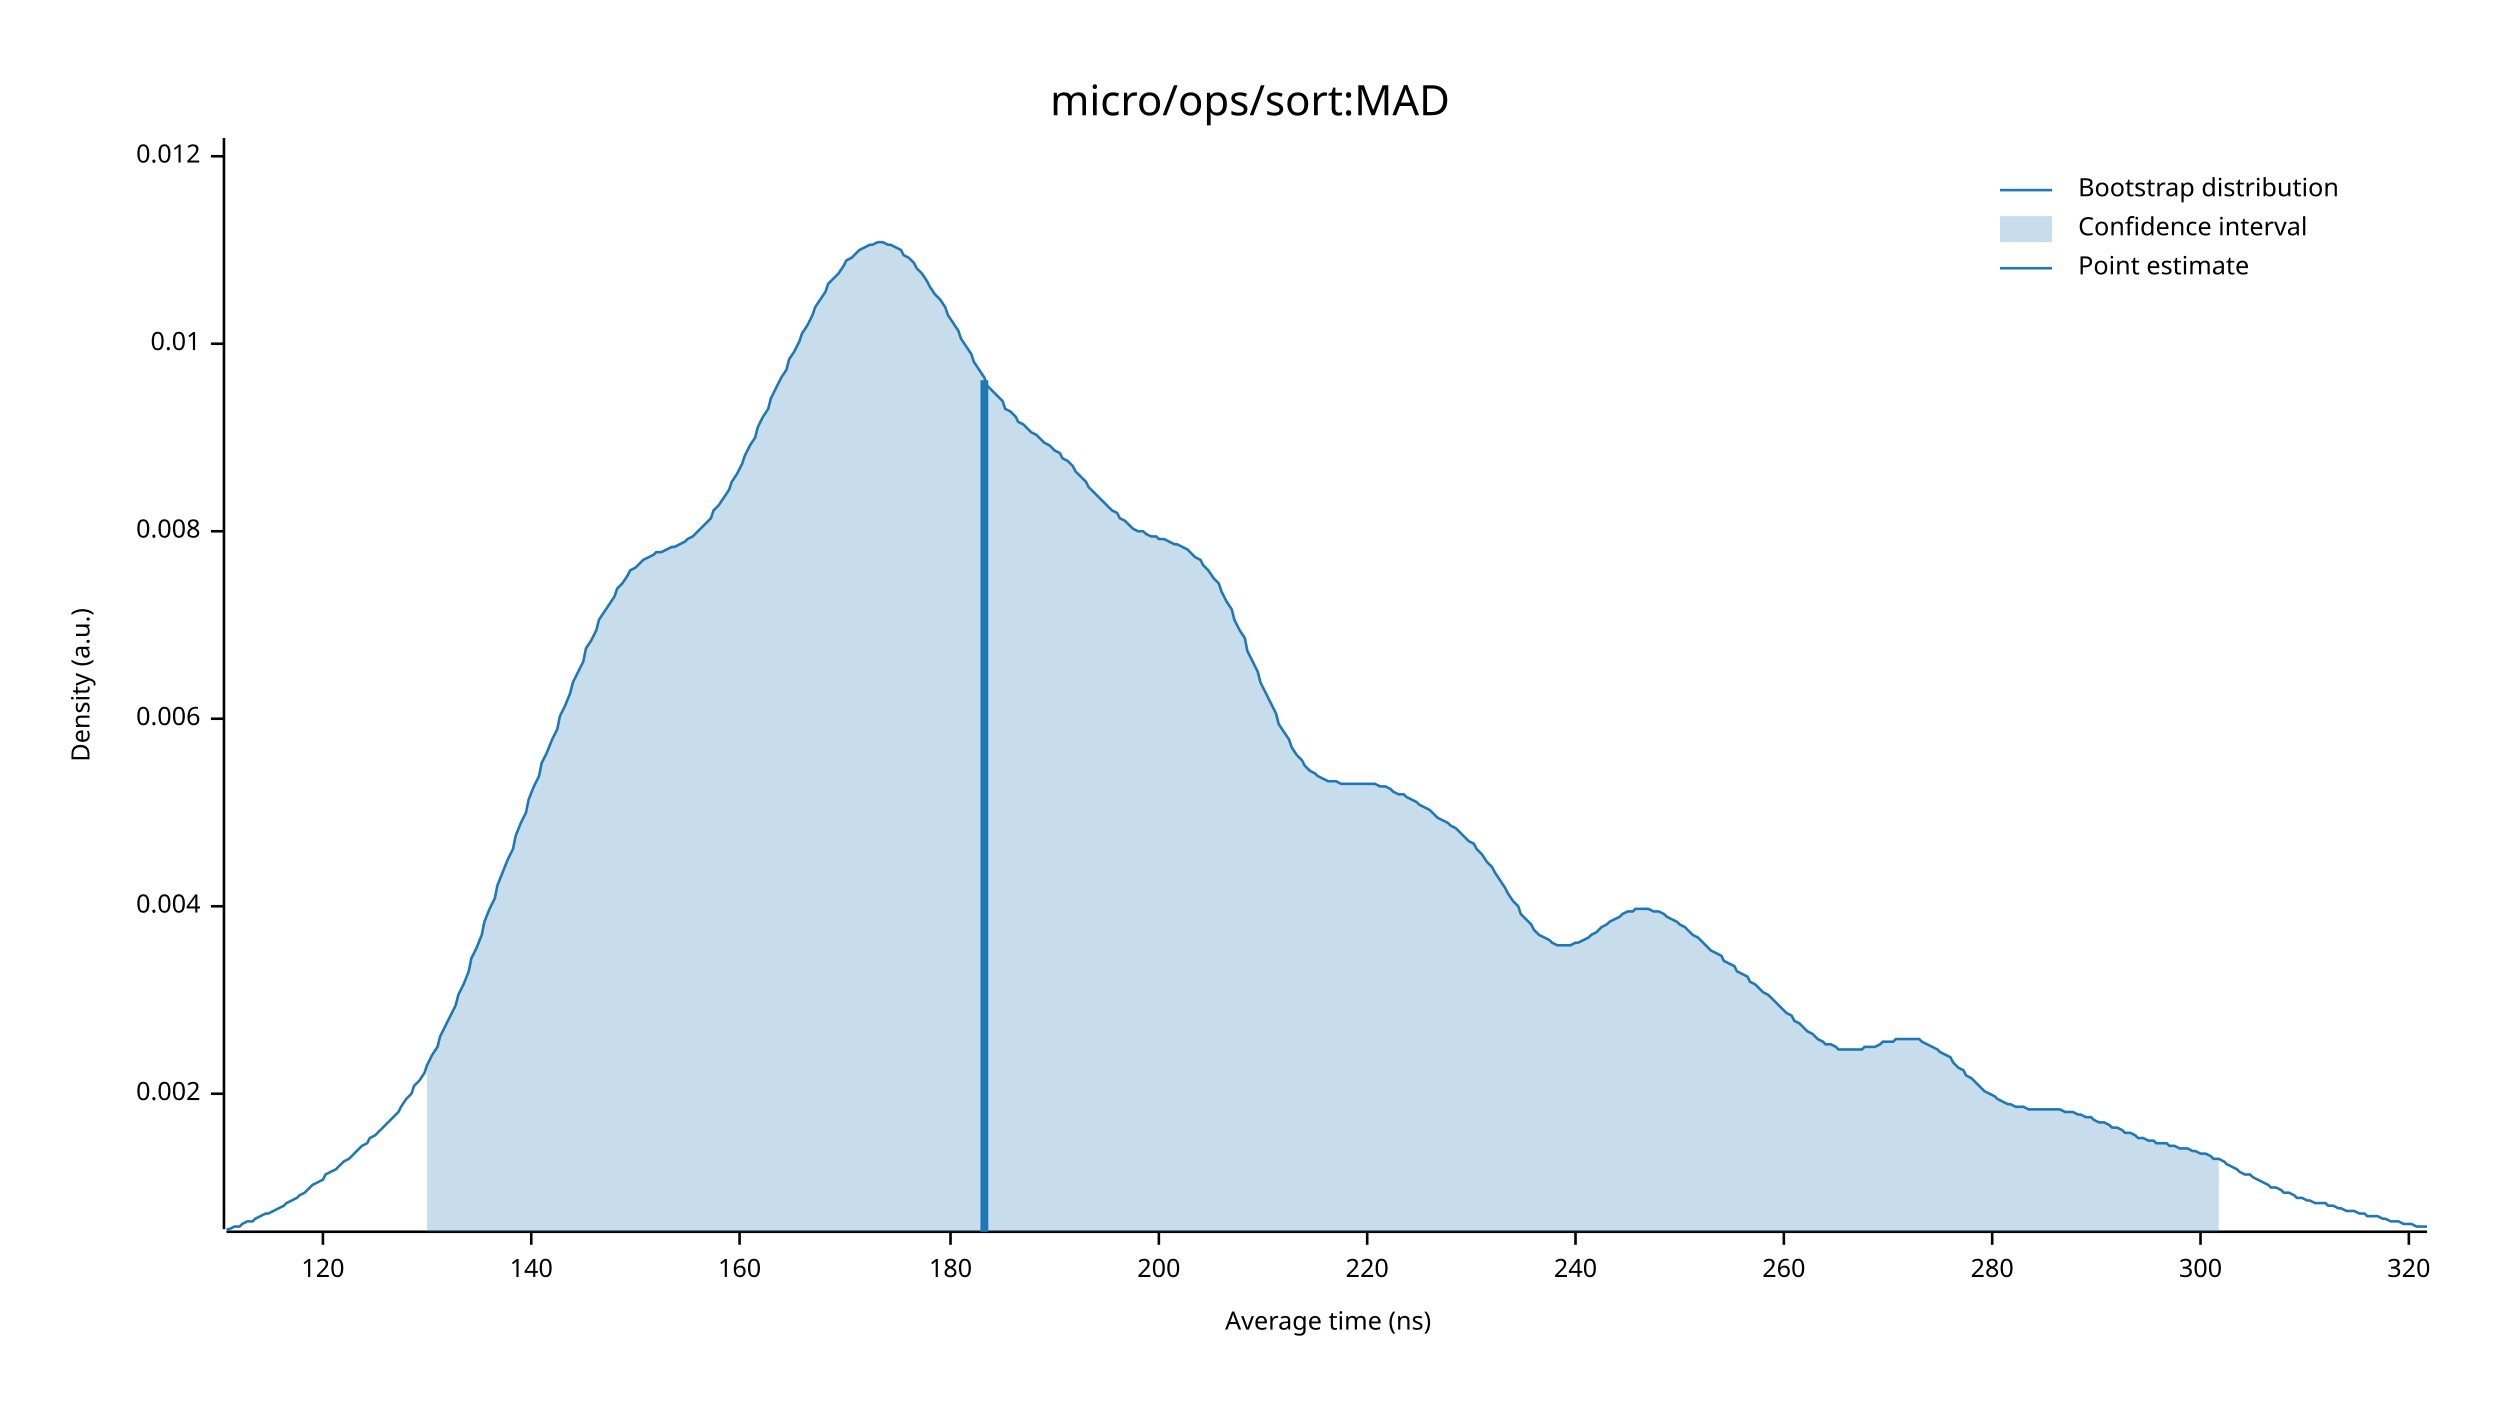
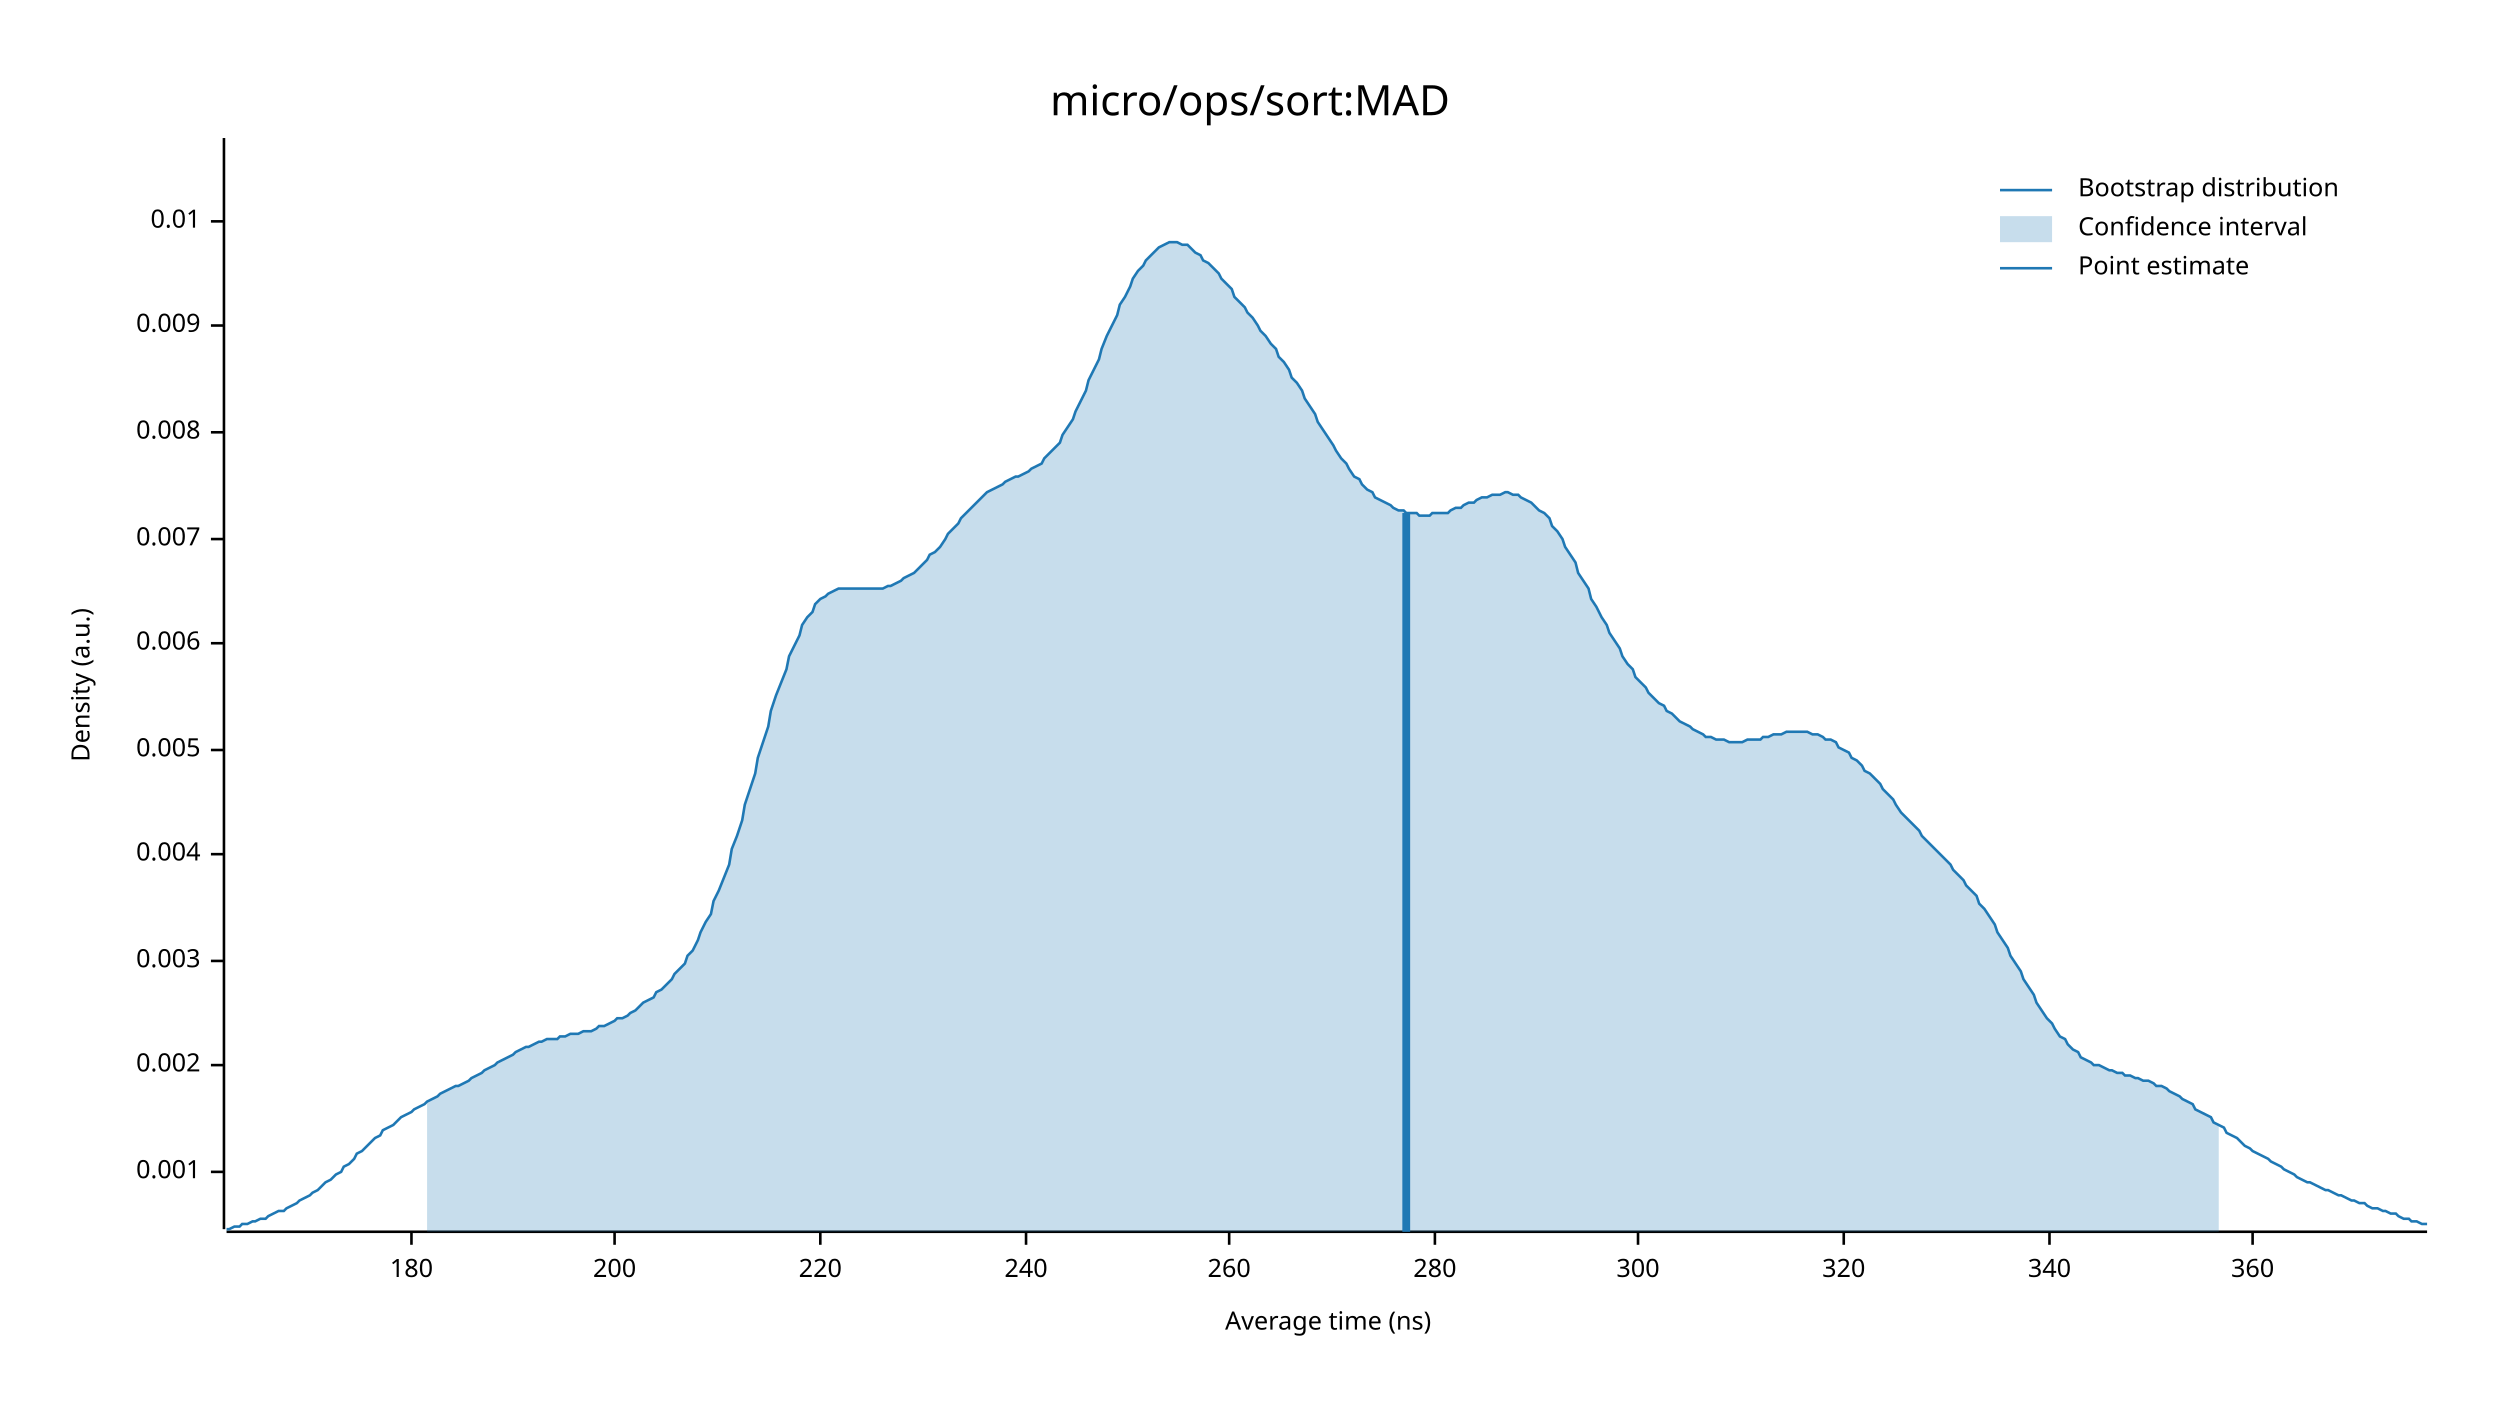
<svg xmlns="http://www.w3.org/2000/svg" width="960" height="540" viewBox="0 0 960 540">
  <text x="480" y="32" dy="0.76em" text-anchor="middle" font-family="sans-serif" font-size="16.129" opacity="1" fill="#000000">
micro/ops/sort:MAD
</text>
  <text x="27" y="263" dy="0.76em" text-anchor="middle" font-family="sans-serif" font-size="9.677" opacity="1" fill="#000000" transform="rotate(270, 27, 263)">
Density (a.u.)
</text>
  <text x="510" y="513" dy="-0.5ex" text-anchor="middle" font-family="sans-serif" font-size="9.677" opacity="1" fill="#000000">
Average time (ns)
</text>
  <polyline fill="none" opacity="1" stroke="#000000" stroke-width="1" points="86,53 86,472 " />
-   <text x="77" y="420" dy="0.5ex" text-anchor="end" font-family="sans-serif" font-size="9.677" opacity="1" fill="#000000">
+   <text x="77" y="450" dy="0.5ex" text-anchor="end" font-family="sans-serif" font-size="9.677" opacity="1" fill="#000000">
+ 0.001
+ </text>
+   <polyline fill="none" opacity="1" stroke="#000000" stroke-width="1" points="81,450 86,450 " />
+   <text x="77" y="409" dy="0.5ex" text-anchor="end" font-family="sans-serif" font-size="9.677" opacity="1" fill="#000000">
0.002
</text>
-   <polyline fill="none" opacity="1" stroke="#000000" stroke-width="1" points="81,420 86,420 " />
-   <text x="77" y="348" dy="0.5ex" text-anchor="end" font-family="sans-serif" font-size="9.677" opacity="1" fill="#000000">
+   <polyline fill="none" opacity="1" stroke="#000000" stroke-width="1" points="81,409 86,409 " />
+   <text x="77" y="369" dy="0.5ex" text-anchor="end" font-family="sans-serif" font-size="9.677" opacity="1" fill="#000000">
+ 0.003
+ </text>
+   <polyline fill="none" opacity="1" stroke="#000000" stroke-width="1" points="81,369 86,369 " />
+   <text x="77" y="328" dy="0.5ex" text-anchor="end" font-family="sans-serif" font-size="9.677" opacity="1" fill="#000000">
0.004
</text>
-   <polyline fill="none" opacity="1" stroke="#000000" stroke-width="1" points="81,348 86,348 " />
-   <text x="77" y="276" dy="0.5ex" text-anchor="end" font-family="sans-serif" font-size="9.677" opacity="1" fill="#000000">
+   <polyline fill="none" opacity="1" stroke="#000000" stroke-width="1" points="81,328 86,328 " />
+   <text x="77" y="288" dy="0.5ex" text-anchor="end" font-family="sans-serif" font-size="9.677" opacity="1" fill="#000000">
+ 0.005
+ </text>
+   <polyline fill="none" opacity="1" stroke="#000000" stroke-width="1" points="81,288 86,288 " />
+   <text x="77" y="247" dy="0.5ex" text-anchor="end" font-family="sans-serif" font-size="9.677" opacity="1" fill="#000000">
0.006
</text>
-   <polyline fill="none" opacity="1" stroke="#000000" stroke-width="1" points="81,276 86,276 " />
-   <text x="77" y="204" dy="0.5ex" text-anchor="end" font-family="sans-serif" font-size="9.677" opacity="1" fill="#000000">
+   <polyline fill="none" opacity="1" stroke="#000000" stroke-width="1" points="81,247 86,247 " />
+   <text x="77" y="207" dy="0.5ex" text-anchor="end" font-family="sans-serif" font-size="9.677" opacity="1" fill="#000000">
+ 0.007
+ </text>
+   <polyline fill="none" opacity="1" stroke="#000000" stroke-width="1" points="81,207 86,207 " />
+   <text x="77" y="166" dy="0.5ex" text-anchor="end" font-family="sans-serif" font-size="9.677" opacity="1" fill="#000000">
0.008
</text>
-   <polyline fill="none" opacity="1" stroke="#000000" stroke-width="1" points="81,204 86,204 " />
-   <text x="77" y="132" dy="0.5ex" text-anchor="end" font-family="sans-serif" font-size="9.677" opacity="1" fill="#000000">
+   <polyline fill="none" opacity="1" stroke="#000000" stroke-width="1" points="81,166 86,166 " />
+   <text x="77" y="125" dy="0.5ex" text-anchor="end" font-family="sans-serif" font-size="9.677" opacity="1" fill="#000000">
+ 0.009
+ </text>
+   <polyline fill="none" opacity="1" stroke="#000000" stroke-width="1" points="81,125 86,125 " />
+   <text x="77" y="85" dy="0.5ex" text-anchor="end" font-family="sans-serif" font-size="9.677" opacity="1" fill="#000000">
0.01
</text>
-   <polyline fill="none" opacity="1" stroke="#000000" stroke-width="1" points="81,132 86,132 " />
-   <text x="77" y="60" dy="0.5ex" text-anchor="end" font-family="sans-serif" font-size="9.677" opacity="1" fill="#000000">
- 0.012
- </text>
-   <polyline fill="none" opacity="1" stroke="#000000" stroke-width="1" points="81,60 86,60 " />
+   <polyline fill="none" opacity="1" stroke="#000000" stroke-width="1" points="81,85 86,85 " />
  <polyline fill="none" opacity="1" stroke="#000000" stroke-width="1" points="87,473 932,473 " />
-   <text x="124" y="483" dy="0.76em" text-anchor="middle" font-family="sans-serif" font-size="9.677" opacity="1" fill="#000000">
- 120
- </text>
-   <polyline fill="none" opacity="1" stroke="#000000" stroke-width="1" points="124,473 124,478 " />
-   <text x="204" y="483" dy="0.76em" text-anchor="middle" font-family="sans-serif" font-size="9.677" opacity="1" fill="#000000">
- 140
- </text>
-   <polyline fill="none" opacity="1" stroke="#000000" stroke-width="1" points="204,473 204,478 " />
-   <text x="284" y="483" dy="0.76em" text-anchor="middle" font-family="sans-serif" font-size="9.677" opacity="1" fill="#000000">
- 160
- </text>
-   <polyline fill="none" opacity="1" stroke="#000000" stroke-width="1" points="284,473 284,478 " />
-   <text x="365" y="483" dy="0.76em" text-anchor="middle" font-family="sans-serif" font-size="9.677" opacity="1" fill="#000000">
+   <text x="158" y="483" dy="0.76em" text-anchor="middle" font-family="sans-serif" font-size="9.677" opacity="1" fill="#000000">
180
</text>
-   <polyline fill="none" opacity="1" stroke="#000000" stroke-width="1" points="365,473 365,478 " />
-   <text x="445" y="483" dy="0.76em" text-anchor="middle" font-family="sans-serif" font-size="9.677" opacity="1" fill="#000000">
+   <polyline fill="none" opacity="1" stroke="#000000" stroke-width="1" points="158,473 158,478 " />
+   <text x="236" y="483" dy="0.76em" text-anchor="middle" font-family="sans-serif" font-size="9.677" opacity="1" fill="#000000">
200
</text>
-   <polyline fill="none" opacity="1" stroke="#000000" stroke-width="1" points="445,473 445,478 " />
-   <text x="525" y="483" dy="0.76em" text-anchor="middle" font-family="sans-serif" font-size="9.677" opacity="1" fill="#000000">
+   <polyline fill="none" opacity="1" stroke="#000000" stroke-width="1" points="236,473 236,478 " />
+   <text x="315" y="483" dy="0.76em" text-anchor="middle" font-family="sans-serif" font-size="9.677" opacity="1" fill="#000000">
220
</text>
-   <polyline fill="none" opacity="1" stroke="#000000" stroke-width="1" points="525,473 525,478 " />
-   <text x="605" y="483" dy="0.76em" text-anchor="middle" font-family="sans-serif" font-size="9.677" opacity="1" fill="#000000">
+   <polyline fill="none" opacity="1" stroke="#000000" stroke-width="1" points="315,473 315,478 " />
+   <text x="394" y="483" dy="0.76em" text-anchor="middle" font-family="sans-serif" font-size="9.677" opacity="1" fill="#000000">
240
</text>
-   <polyline fill="none" opacity="1" stroke="#000000" stroke-width="1" points="605,473 605,478 " />
-   <text x="685" y="483" dy="0.76em" text-anchor="middle" font-family="sans-serif" font-size="9.677" opacity="1" fill="#000000">
+   <polyline fill="none" opacity="1" stroke="#000000" stroke-width="1" points="394,473 394,478 " />
+   <text x="472" y="483" dy="0.76em" text-anchor="middle" font-family="sans-serif" font-size="9.677" opacity="1" fill="#000000">
260
</text>
-   <polyline fill="none" opacity="1" stroke="#000000" stroke-width="1" points="685,473 685,478 " />
-   <text x="765" y="483" dy="0.76em" text-anchor="middle" font-family="sans-serif" font-size="9.677" opacity="1" fill="#000000">
+   <polyline fill="none" opacity="1" stroke="#000000" stroke-width="1" points="472,473 472,478 " />
+   <text x="551" y="483" dy="0.76em" text-anchor="middle" font-family="sans-serif" font-size="9.677" opacity="1" fill="#000000">
280
</text>
-   <polyline fill="none" opacity="1" stroke="#000000" stroke-width="1" points="765,473 765,478 " />
-   <text x="845" y="483" dy="0.76em" text-anchor="middle" font-family="sans-serif" font-size="9.677" opacity="1" fill="#000000">
+   <polyline fill="none" opacity="1" stroke="#000000" stroke-width="1" points="551,473 551,478 " />
+   <text x="629" y="483" dy="0.76em" text-anchor="middle" font-family="sans-serif" font-size="9.677" opacity="1" fill="#000000">
300
</text>
-   <polyline fill="none" opacity="1" stroke="#000000" stroke-width="1" points="845,473 845,478 " />
-   <text x="925" y="483" dy="0.76em" text-anchor="middle" font-family="sans-serif" font-size="9.677" opacity="1" fill="#000000">
+   <polyline fill="none" opacity="1" stroke="#000000" stroke-width="1" points="629,473 629,478 " />
+   <text x="708" y="483" dy="0.76em" text-anchor="middle" font-family="sans-serif" font-size="9.677" opacity="1" fill="#000000">
320
</text>
-   <polyline fill="none" opacity="1" stroke="#000000" stroke-width="1" points="925,473 925,478 " />
-   <polyline fill="none" opacity="1" stroke="#1F78B4" stroke-width="1" points="87,472 88,472 90,471 92,471 93,470 95,469 97,469 98,468 100,467 102,466 103,466 105,465 107,464 109,463 110,462 112,461 114,460 115,459 117,458 119,456 120,455 122,454 124,453 125,451 127,450 129,449 131,447 132,446 134,445 136,443 137,442 139,440 141,439 142,437 144,436 146,434 147,433 149,431 151,429 153,427 154,425 156,422 158,420 159,417 161,415 163,412 164,409 166,405 168,402 169,398 171,394 173,390 175,386 176,382 178,378 180,373 181,368 183,364 185,359 186,354 188,349 190,345 191,340 193,335 195,330 197,326 198,321 200,316 202,312 203,307 205,302 207,298 208,293 210,289 212,284 214,280 215,275 217,271 219,266 220,262 222,258 224,254 225,249 227,246 229,242 230,238 232,235 234,232 236,229 237,226 239,224 241,221 242,219 244,218 246,216 247,215 249,214 251,213 252,212 254,212 256,211 258,210 259,210 261,209 263,208 264,207 266,206 268,204 269,203 271,201 273,199 274,196 276,194 278,191 280,188 281,185 283,182 285,178 286,175 288,171 290,168 291,164 293,160 295,157 296,153 298,149 300,145 302,142 303,138 305,135 307,131 308,128 310,125 312,121 313,118 315,115 317,112 318,109 320,107 322,105 324,102 325,100 327,99 329,97 330,96 332,95 334,94 335,94 337,93 339,93 341,94 342,94 344,95 346,96 347,98 349,99 351,101 352,103 354,105 356,108 357,110 359,113 361,115 363,118 364,121 366,124 368,127 369,130 371,133 373,136 374,139 376,142 378,145 379,148 381,150 383,152 385,154 386,157 388,158 390,160 391,162 393,163 395,165 396,166 398,167 400,169 401,170 403,171 405,173 407,174 408,176 410,177 412,179 413,181 415,183 417,185 418,187 420,189 422,191 423,192 425,194 427,196 429,197 430,199 432,200 434,202 435,203 437,204 439,204 440,205 442,206 444,206 445,207 447,207 449,208 451,209 452,209 454,210 456,211 457,212 459,214 461,215 462,217 464,219 466,222 468,224 469,227 471,231 473,234 474,238 476,242 478,245 479,250 481,254 483,258 484,262 486,266 488,270 490,274 491,278 493,281 495,284 496,287 498,290 500,292 501,294 503,296 505,297 506,298 508,299 510,300 512,300 513,300 515,301 517,301 518,301 520,301 522,301 523,301 525,301 527,301 528,301 530,302 532,302 534,303 535,304 537,305 539,305 540,306 542,307 544,308 545,309 547,310 549,311 550,312 552,314 554,315 556,316 557,317 559,318 561,320 562,321 564,323 566,324 567,326 569,328 571,331 573,333 574,335 576,338 578,341 579,343 581,346 583,348 584,351 586,353 588,355 589,357 591,359 593,360 595,361 596,362 598,363 600,363 601,363 603,363 605,362 606,362 608,361 610,360 611,359 613,358 615,356 617,355 618,354 620,353 622,352 623,351 625,350 627,350 628,349 630,349 632,349 633,349 635,350 637,350 639,351 640,352 642,353 644,354 645,355 647,356 649,358 650,359 652,360 654,362 655,363 657,365 659,366 661,367 662,369 664,370 666,371 667,373 669,374 671,375 672,377 674,378 676,380 677,381 679,382 681,384 683,386 684,387 686,389 688,390 689,392 691,393 693,395 694,396 696,397 698,399 700,400 701,401 703,401 705,402 706,403 708,403 710,403 711,403 713,403 715,403 716,402 718,402 720,402 722,401 723,400 725,400 727,400 728,399 730,399 732,399 733,399 735,399 737,399 738,400 740,401 742,402 744,403 745,404 747,405 749,406 750,408 752,410 754,411 755,413 757,414 759,416 760,417 762,419 764,420 766,421 767,422 769,423 771,424 772,424 774,425 776,425 777,425 779,426 781,426 782,426 784,426 786,426 788,426 789,426 791,426 793,427 794,427 796,427 798,428 799,428 801,429 803,429 804,430 806,431 808,431 810,432 811,433 813,433 815,434 816,435 818,435 820,436 821,437 823,437 825,438 827,438 828,439 830,439 832,439 833,440 835,440 837,441 838,441 840,441 842,442 843,442 845,443 847,443 849,444 850,445 852,445 854,446 855,447 857,448 859,449 860,450 862,451 864,451 865,452 867,453 869,454 871,455 872,456 874,456 876,457 877,458 879,458 881,459 882,460 884,460 886,461 887,461 889,462 891,462 893,462 894,463 896,463 898,464 899,464 901,465 903,465 904,465 906,466 908,466 909,467 911,467 913,467 915,468 916,468 918,469 920,469 921,469 923,470 925,470 926,470 928,471 930,471 932,471 " />
-   <polygon opacity="0.25" fill="#1F78B4" points="164,409 166,405 168,402 169,398 171,394 173,390 175,386 176,382 178,378 180,373 181,368 183,364 185,359 186,354 188,349 190,345 191,340 193,335 195,330 197,326 198,321 200,316 202,312 203,307 205,302 207,298 208,293 210,289 212,284 214,280 215,275 217,271 219,266 220,262 222,258 224,254 225,249 227,246 229,242 230,238 232,235 234,232 236,229 237,226 239,224 241,221 242,219 244,218 246,216 247,215 249,214 251,213 252,212 254,212 256,211 258,210 259,210 261,209 263,208 264,207 266,206 268,204 269,203 271,201 273,199 274,196 276,194 278,191 280,188 281,185 283,182 285,178 286,175 288,171 290,168 291,164 293,160 295,157 296,153 298,149 300,145 302,142 303,138 305,135 307,131 308,128 310,125 312,121 313,118 315,115 317,112 318,109 320,107 322,105 324,102 325,100 327,99 329,97 330,96 332,95 334,94 335,94 337,93 339,93 341,94 342,94 344,95 346,96 347,98 349,99 351,101 352,103 354,105 356,108 357,110 359,113 361,115 363,118 364,121 366,124 368,127 369,130 371,133 373,136 374,139 376,142 378,145 379,148 381,150 383,152 385,154 386,157 388,158 390,160 391,162 393,163 395,165 396,166 398,167 400,169 401,170 403,171 405,173 407,174 408,176 410,177 412,179 413,181 415,183 417,185 418,187 420,189 422,191 423,192 425,194 427,196 429,197 430,199 432,200 434,202 435,203 437,204 439,204 440,205 442,206 444,206 445,207 447,207 449,208 451,209 452,209 454,210 456,211 457,212 459,214 461,215 462,217 464,219 466,222 468,224 469,227 471,231 473,234 474,238 476,242 478,245 479,250 481,254 483,258 484,262 486,266 488,270 490,274 491,278 493,281 495,284 496,287 498,290 500,292 501,294 503,296 505,297 506,298 508,299 510,300 512,300 513,300 515,301 517,301 518,301 520,301 522,301 523,301 525,301 527,301 528,301 530,302 532,302 534,303 535,304 537,305 539,305 540,306 542,307 544,308 545,309 547,310 549,311 550,312 552,314 554,315 556,316 557,317 559,318 561,320 562,321 564,323 566,324 567,326 569,328 571,331 573,333 574,335 576,338 578,341 579,343 581,346 583,348 584,351 586,353 588,355 589,357 591,359 593,360 595,361 596,362 598,363 600,363 601,363 603,363 605,362 606,362 608,361 610,360 611,359 613,358 615,356 617,355 618,354 620,353 622,352 623,351 625,350 627,350 628,349 630,349 632,349 633,349 635,350 637,350 639,351 640,352 642,353 644,354 645,355 647,356 649,358 650,359 652,360 654,362 655,363 657,365 659,366 661,367 662,369 664,370 666,371 667,373 669,374 671,375 672,377 674,378 676,380 677,381 679,382 681,384 683,386 684,387 686,389 688,390 689,392 691,393 693,395 694,396 696,397 698,399 700,400 701,401 703,401 705,402 706,403 708,403 710,403 711,403 713,403 715,403 716,402 718,402 720,402 722,401 723,400 725,400 727,400 728,399 730,399 732,399 733,399 735,399 737,399 738,400 740,401 742,402 744,403 745,404 747,405 749,406 750,408 752,410 754,411 755,413 757,414 759,416 760,417 762,419 764,420 766,421 767,422 769,423 771,424 772,424 774,425 776,425 777,425 779,426 781,426 782,426 784,426 786,426 788,426 789,426 791,426 793,427 794,427 796,427 798,428 799,428 801,429 803,429 804,430 806,431 808,431 810,432 811,433 813,433 815,434 816,435 818,435 820,436 821,437 823,437 825,438 827,438 828,439 830,439 832,439 833,440 835,440 837,441 838,441 840,441 842,442 843,442 845,443 847,443 849,444 850,445 852,445 852,473 164,473 " />
-   <polyline fill="none" opacity="1" stroke="#1F78B4" stroke-width="3" points="378,473 378,146 " />
+   <polyline fill="none" opacity="1" stroke="#000000" stroke-width="1" points="708,473 708,478 " />
+   <text x="787" y="483" dy="0.76em" text-anchor="middle" font-family="sans-serif" font-size="9.677" opacity="1" fill="#000000">
+ 340
+ </text>
+   <polyline fill="none" opacity="1" stroke="#000000" stroke-width="1" points="787,473 787,478 " />
+   <text x="865" y="483" dy="0.76em" text-anchor="middle" font-family="sans-serif" font-size="9.677" opacity="1" fill="#000000">
+ 360
+ </text>
+   <polyline fill="none" opacity="1" stroke="#000000" stroke-width="1" points="865,473 865,478 " />
+   <polyline fill="none" opacity="1" stroke="#1F78B4" stroke-width="1" points="87,472 88,472 90,471 92,471 93,470 95,470 97,469 98,469 100,468 102,468 103,467 105,466 107,465 109,465 110,464 112,463 114,462 115,461 117,460 119,459 120,458 122,457 124,455 125,454 127,453 129,451 131,450 132,448 134,447 136,445 137,443 139,442 141,440 142,439 144,437 146,436 147,434 149,433 151,432 153,430 154,429 156,428 158,427 159,426 161,425 163,424 164,423 166,422 168,421 169,420 171,419 173,418 175,417 176,417 178,416 180,415 181,414 183,413 185,412 186,411 188,410 190,409 191,408 193,407 195,406 197,405 198,404 200,403 202,402 203,402 205,401 207,400 208,400 210,399 212,399 214,399 215,398 217,398 219,397 220,397 222,397 224,396 225,396 227,396 229,395 230,394 232,394 234,393 236,392 237,391 239,391 241,390 242,389 244,388 246,386 247,385 249,384 251,383 252,381 254,380 256,378 258,376 259,374 261,372 263,370 264,367 266,365 268,361 269,358 271,354 273,351 274,346 276,342 278,337 280,332 281,326 283,321 285,315 286,309 288,303 290,297 291,291 293,285 295,279 296,273 298,267 300,262 302,257 303,252 305,248 307,244 308,240 310,237 312,235 313,232 315,230 317,229 318,228 320,227 322,226 324,226 325,226 327,226 329,226 330,226 332,226 334,226 335,226 337,226 339,226 341,225 342,225 344,224 346,223 347,222 349,221 351,220 352,219 354,217 356,215 357,213 359,212 361,210 363,207 364,205 366,203 368,201 369,199 371,197 373,195 374,194 376,192 378,190 379,189 381,188 383,187 385,186 386,185 388,184 390,183 391,183 393,182 395,181 396,180 398,179 400,178 401,176 403,174 405,172 407,170 408,167 410,164 412,161 413,158 415,154 417,150 418,146 420,142 422,138 423,134 425,129 427,125 429,121 430,117 432,114 434,110 435,107 437,104 439,102 440,100 442,98 444,96 445,95 447,94 449,93 451,93 452,93 454,94 456,94 457,95 459,97 461,98 462,100 464,101 466,103 468,105 469,107 471,109 473,111 474,114 476,116 478,118 479,120 481,122 483,125 484,127 486,129 488,132 490,134 491,137 493,139 495,142 496,145 498,147 500,150 501,153 503,156 505,159 506,162 508,165 510,168 512,171 513,173 515,176 517,178 518,180 520,183 522,184 523,186 525,188 527,189 528,191 530,192 532,193 534,194 535,195 537,196 539,196 540,197 542,197 544,197 545,198 547,198 549,198 550,197 552,197 554,197 556,197 557,196 559,195 561,195 562,194 564,193 566,193 567,192 569,191 571,191 573,190 574,190 576,190 578,189 579,189 581,190 583,190 584,191 586,192 588,193 589,194 591,196 593,197 595,199 596,202 598,204 600,207 601,210 603,213 605,216 606,220 608,223 610,226 611,230 613,233 615,237 617,240 618,243 620,246 622,249 623,252 625,255 627,257 628,260 630,262 632,264 633,266 635,268 637,270 639,271 640,273 642,274 644,276 645,277 647,278 649,279 650,280 652,281 654,282 655,283 657,283 659,284 661,284 662,284 664,285 666,285 667,285 669,285 671,284 672,284 674,284 676,284 677,283 679,283 681,282 683,282 684,282 686,281 688,281 689,281 691,281 693,281 694,281 696,282 698,282 700,283 701,284 703,284 705,285 706,287 708,288 710,289 711,291 713,292 715,294 716,296 718,297 720,299 722,301 723,303 725,305 727,307 728,309 730,312 732,314 733,315 735,317 737,319 738,321 740,323 742,325 744,327 745,328 747,330 749,332 750,334 752,336 754,338 755,340 757,342 759,344 760,347 762,349 764,352 766,355 767,358 769,361 771,364 772,367 774,370 776,373 777,376 779,379 781,382 782,385 784,388 786,391 788,393 789,395 791,398 793,399 794,401 796,403 798,404 799,406 801,407 803,408 804,409 806,409 808,410 810,411 811,411 813,412 815,412 816,413 818,413 820,414 821,414 823,415 825,415 827,416 828,417 830,417 832,418 833,419 835,420 837,421 838,422 840,423 842,424 843,426 845,427 847,428 849,429 850,431 852,432 854,433 855,435 857,436 859,437 860,438 862,440 864,441 865,442 867,443 869,444 871,445 872,446 874,447 876,448 877,449 879,450 881,451 882,452 884,453 886,454 887,454 889,455 891,456 893,457 894,457 896,458 898,459 899,459 901,460 903,461 904,461 906,462 908,462 909,463 911,464 913,464 915,465 916,465 918,466 920,466 921,467 923,468 925,468 926,469 928,469 930,470 932,470 " />
+   <polygon opacity="0.25" fill="#1F78B4" points="164,423 166,422 168,421 169,420 171,419 173,418 175,417 176,417 178,416 180,415 181,414 183,413 185,412 186,411 188,410 190,409 191,408 193,407 195,406 197,405 198,404 200,403 202,402 203,402 205,401 207,400 208,400 210,399 212,399 214,399 215,398 217,398 219,397 220,397 222,397 224,396 225,396 227,396 229,395 230,394 232,394 234,393 236,392 237,391 239,391 241,390 242,389 244,388 246,386 247,385 249,384 251,383 252,381 254,380 256,378 258,376 259,374 261,372 263,370 264,367 266,365 268,361 269,358 271,354 273,351 274,346 276,342 278,337 280,332 281,326 283,321 285,315 286,309 288,303 290,297 291,291 293,285 295,279 296,273 298,267 300,262 302,257 303,252 305,248 307,244 308,240 310,237 312,235 313,232 315,230 317,229 318,228 320,227 322,226 324,226 325,226 327,226 329,226 330,226 332,226 334,226 335,226 337,226 339,226 341,225 342,225 344,224 346,223 347,222 349,221 351,220 352,219 354,217 356,215 357,213 359,212 361,210 363,207 364,205 366,203 368,201 369,199 371,197 373,195 374,194 376,192 378,190 379,189 381,188 383,187 385,186 386,185 388,184 390,183 391,183 393,182 395,181 396,180 398,179 400,178 401,176 403,174 405,172 407,170 408,167 410,164 412,161 413,158 415,154 417,150 418,146 420,142 422,138 423,134 425,129 427,125 429,121 430,117 432,114 434,110 435,107 437,104 439,102 440,100 442,98 444,96 445,95 447,94 449,93 451,93 452,93 454,94 456,94 457,95 459,97 461,98 462,100 464,101 466,103 468,105 469,107 471,109 473,111 474,114 476,116 478,118 479,120 481,122 483,125 484,127 486,129 488,132 490,134 491,137 493,139 495,142 496,145 498,147 500,150 501,153 503,156 505,159 506,162 508,165 510,168 512,171 513,173 515,176 517,178 518,180 520,183 522,184 523,186 525,188 527,189 528,191 530,192 532,193 534,194 535,195 537,196 539,196 540,197 542,197 544,197 545,198 547,198 549,198 550,197 552,197 554,197 556,197 557,196 559,195 561,195 562,194 564,193 566,193 567,192 569,191 571,191 573,190 574,190 576,190 578,189 579,189 581,190 583,190 584,191 586,192 588,193 589,194 591,196 593,197 595,199 596,202 598,204 600,207 601,210 603,213 605,216 606,220 608,223 610,226 611,230 613,233 615,237 617,240 618,243 620,246 622,249 623,252 625,255 627,257 628,260 630,262 632,264 633,266 635,268 637,270 639,271 640,273 642,274 644,276 645,277 647,278 649,279 650,280 652,281 654,282 655,283 657,283 659,284 661,284 662,284 664,285 666,285 667,285 669,285 671,284 672,284 674,284 676,284 677,283 679,283 681,282 683,282 684,282 686,281 688,281 689,281 691,281 693,281 694,281 696,282 698,282 700,283 701,284 703,284 705,285 706,287 708,288 710,289 711,291 713,292 715,294 716,296 718,297 720,299 722,301 723,303 725,305 727,307 728,309 730,312 732,314 733,315 735,317 737,319 738,321 740,323 742,325 744,327 745,328 747,330 749,332 750,334 752,336 754,338 755,340 757,342 759,344 760,347 762,349 764,352 766,355 767,358 769,361 771,364 772,367 774,370 776,373 777,376 779,379 781,382 782,385 784,388 786,391 788,393 789,395 791,398 793,399 794,401 796,403 798,404 799,406 801,407 803,408 804,409 806,409 808,410 810,411 811,411 813,412 815,412 816,413 818,413 820,414 821,414 823,415 825,415 827,416 828,417 830,417 832,418 833,419 835,420 837,421 838,422 840,423 842,424 843,426 845,427 847,428 849,429 850,431 852,432 852,473 164,473 " />
+   <polyline fill="none" opacity="1" stroke="#1F78B4" stroke-width="3" points="540,473 540,197 " />
  <text x="798" y="68" dy="0.76em" text-anchor="start" font-family="sans-serif" font-size="9.677" opacity="1" fill="#000000">
Bootstrap distribution
</text>
  <text x="798" y="83" dy="0.76em" text-anchor="start" font-family="sans-serif" font-size="9.677" opacity="1" fill="#000000">
Confidence interval
</text>
  <text x="798" y="98" dy="0.76em" text-anchor="start" font-family="sans-serif" font-size="9.677" opacity="1" fill="#000000">
Point estimate
</text>
  <polyline fill="none" opacity="1" stroke="#1F78B4" stroke-width="1" points="768,73 788,73 " />
  <rect x="768" y="83" width="20" height="10" opacity="0.25" fill="#1F78B4" stroke="none" />
  <polyline fill="none" opacity="1" stroke="#1F78B4" stroke-width="1" points="768,103 788,103 " />
</svg>
